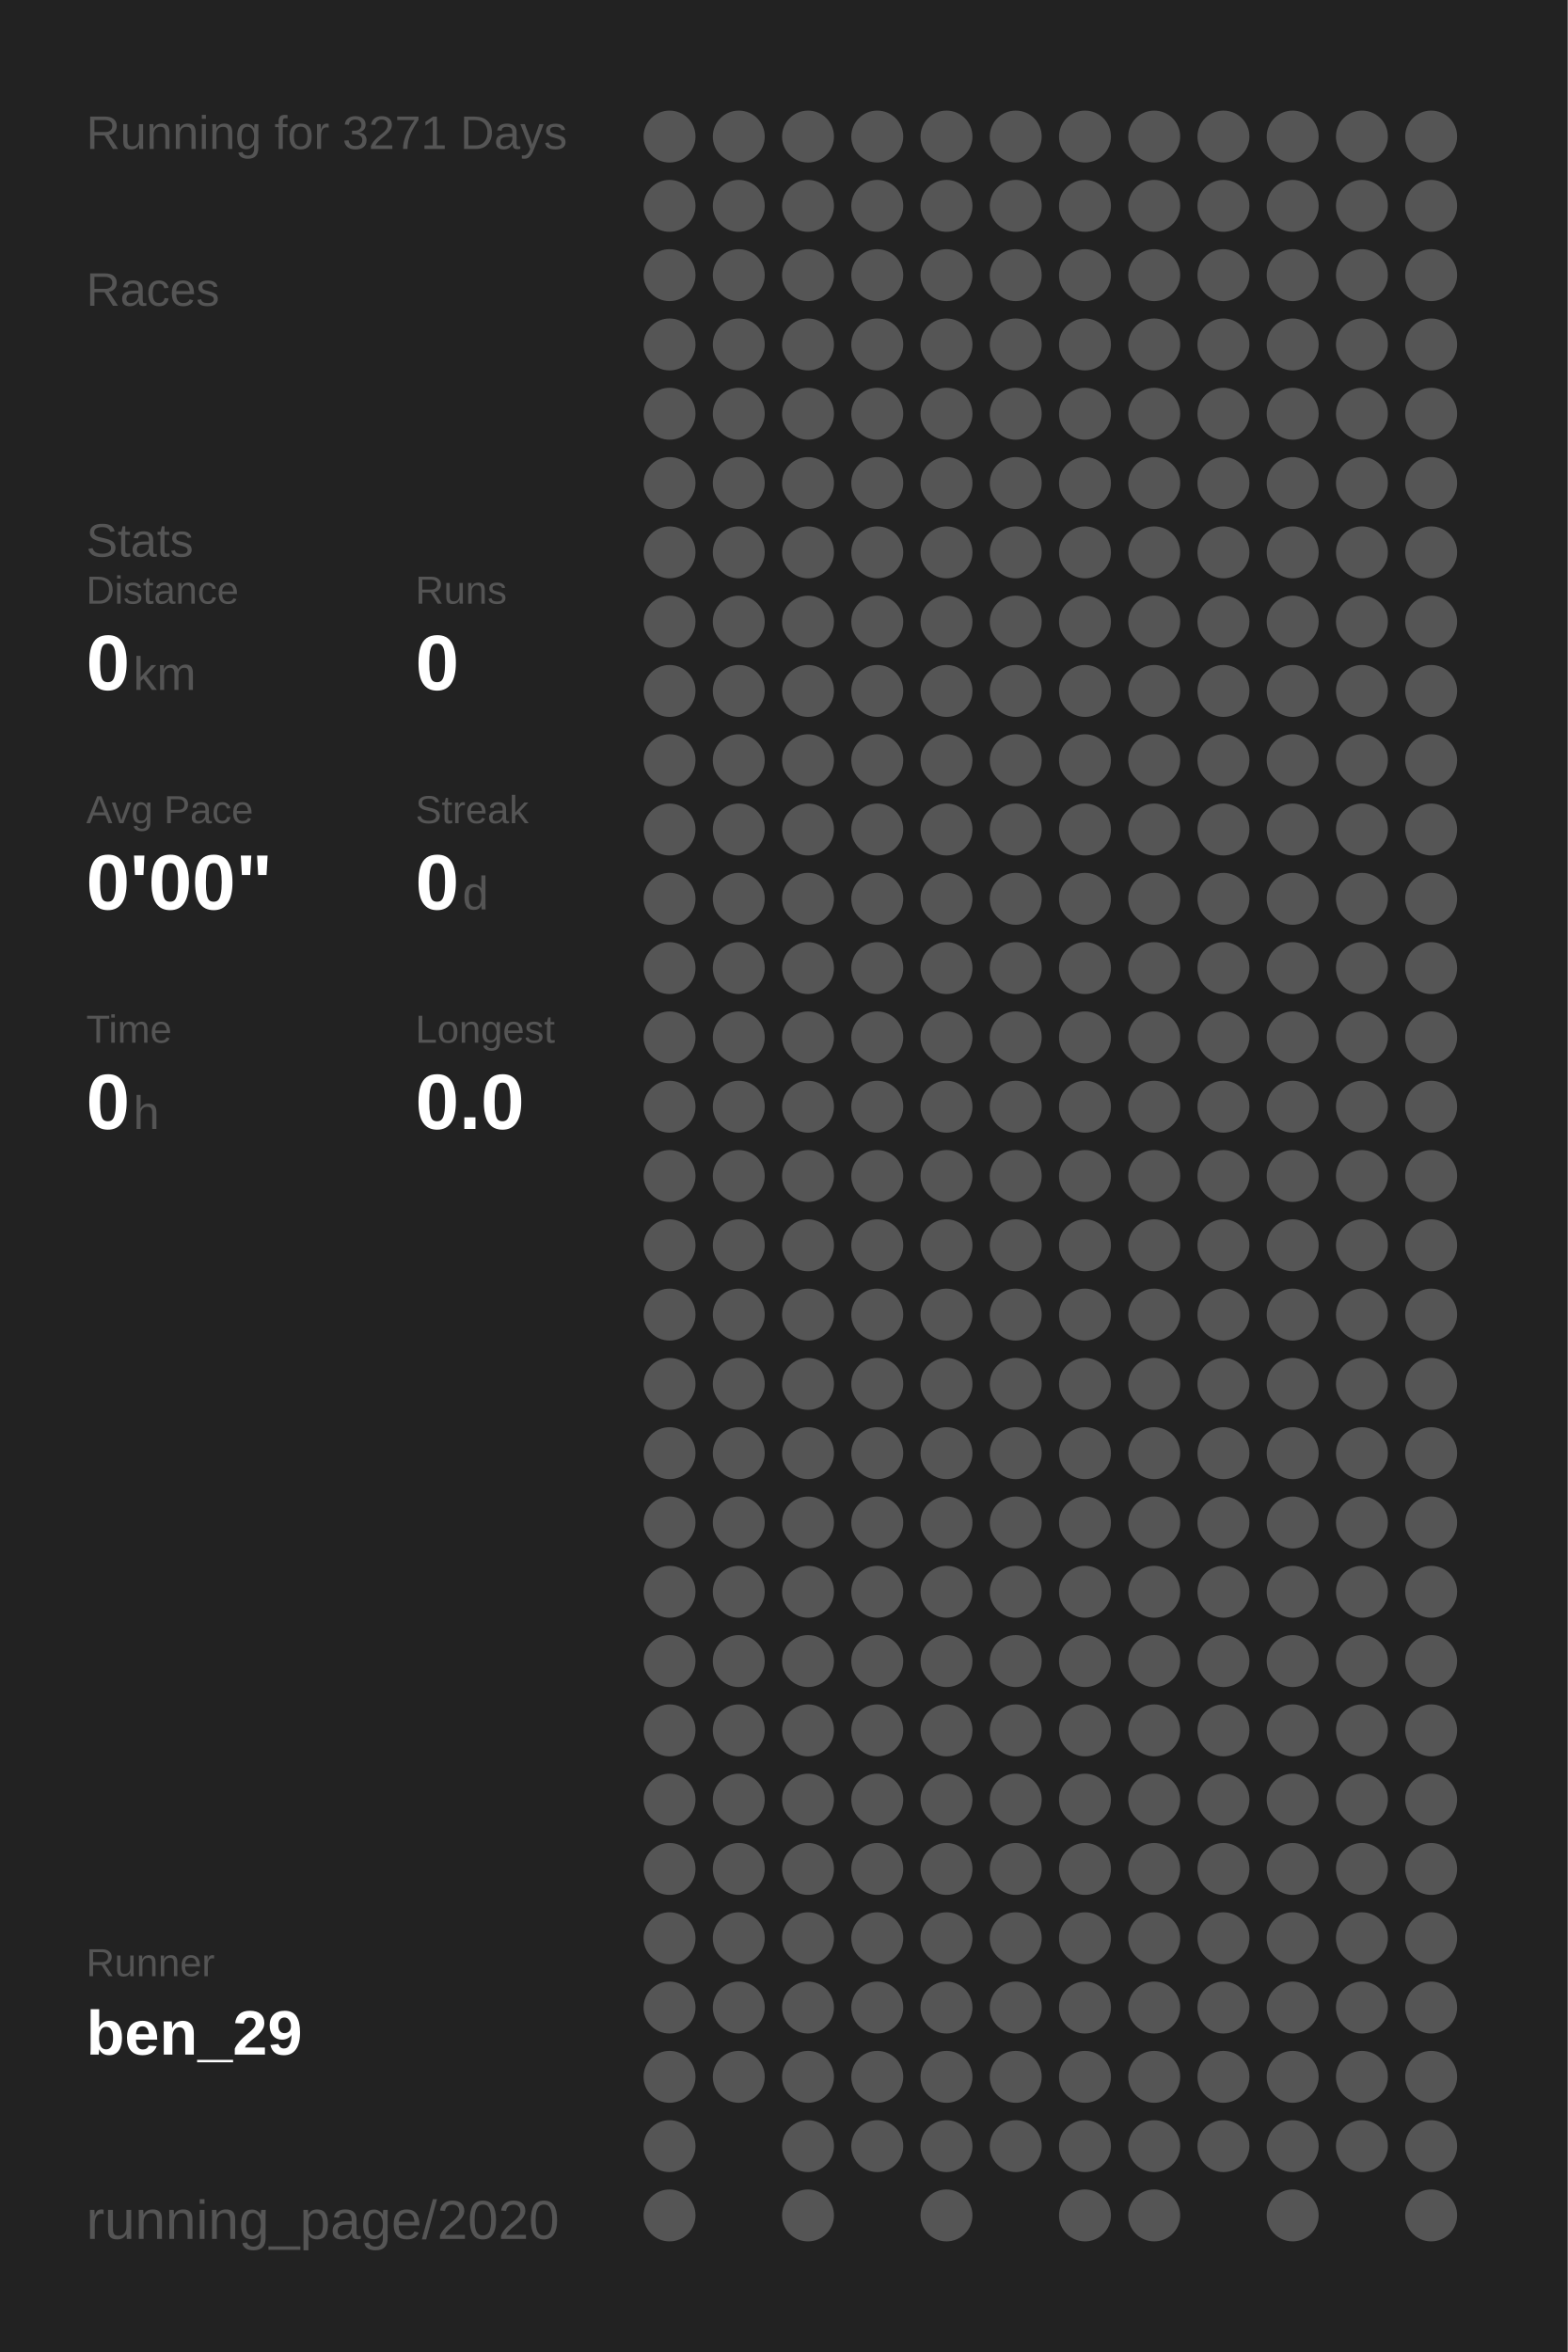
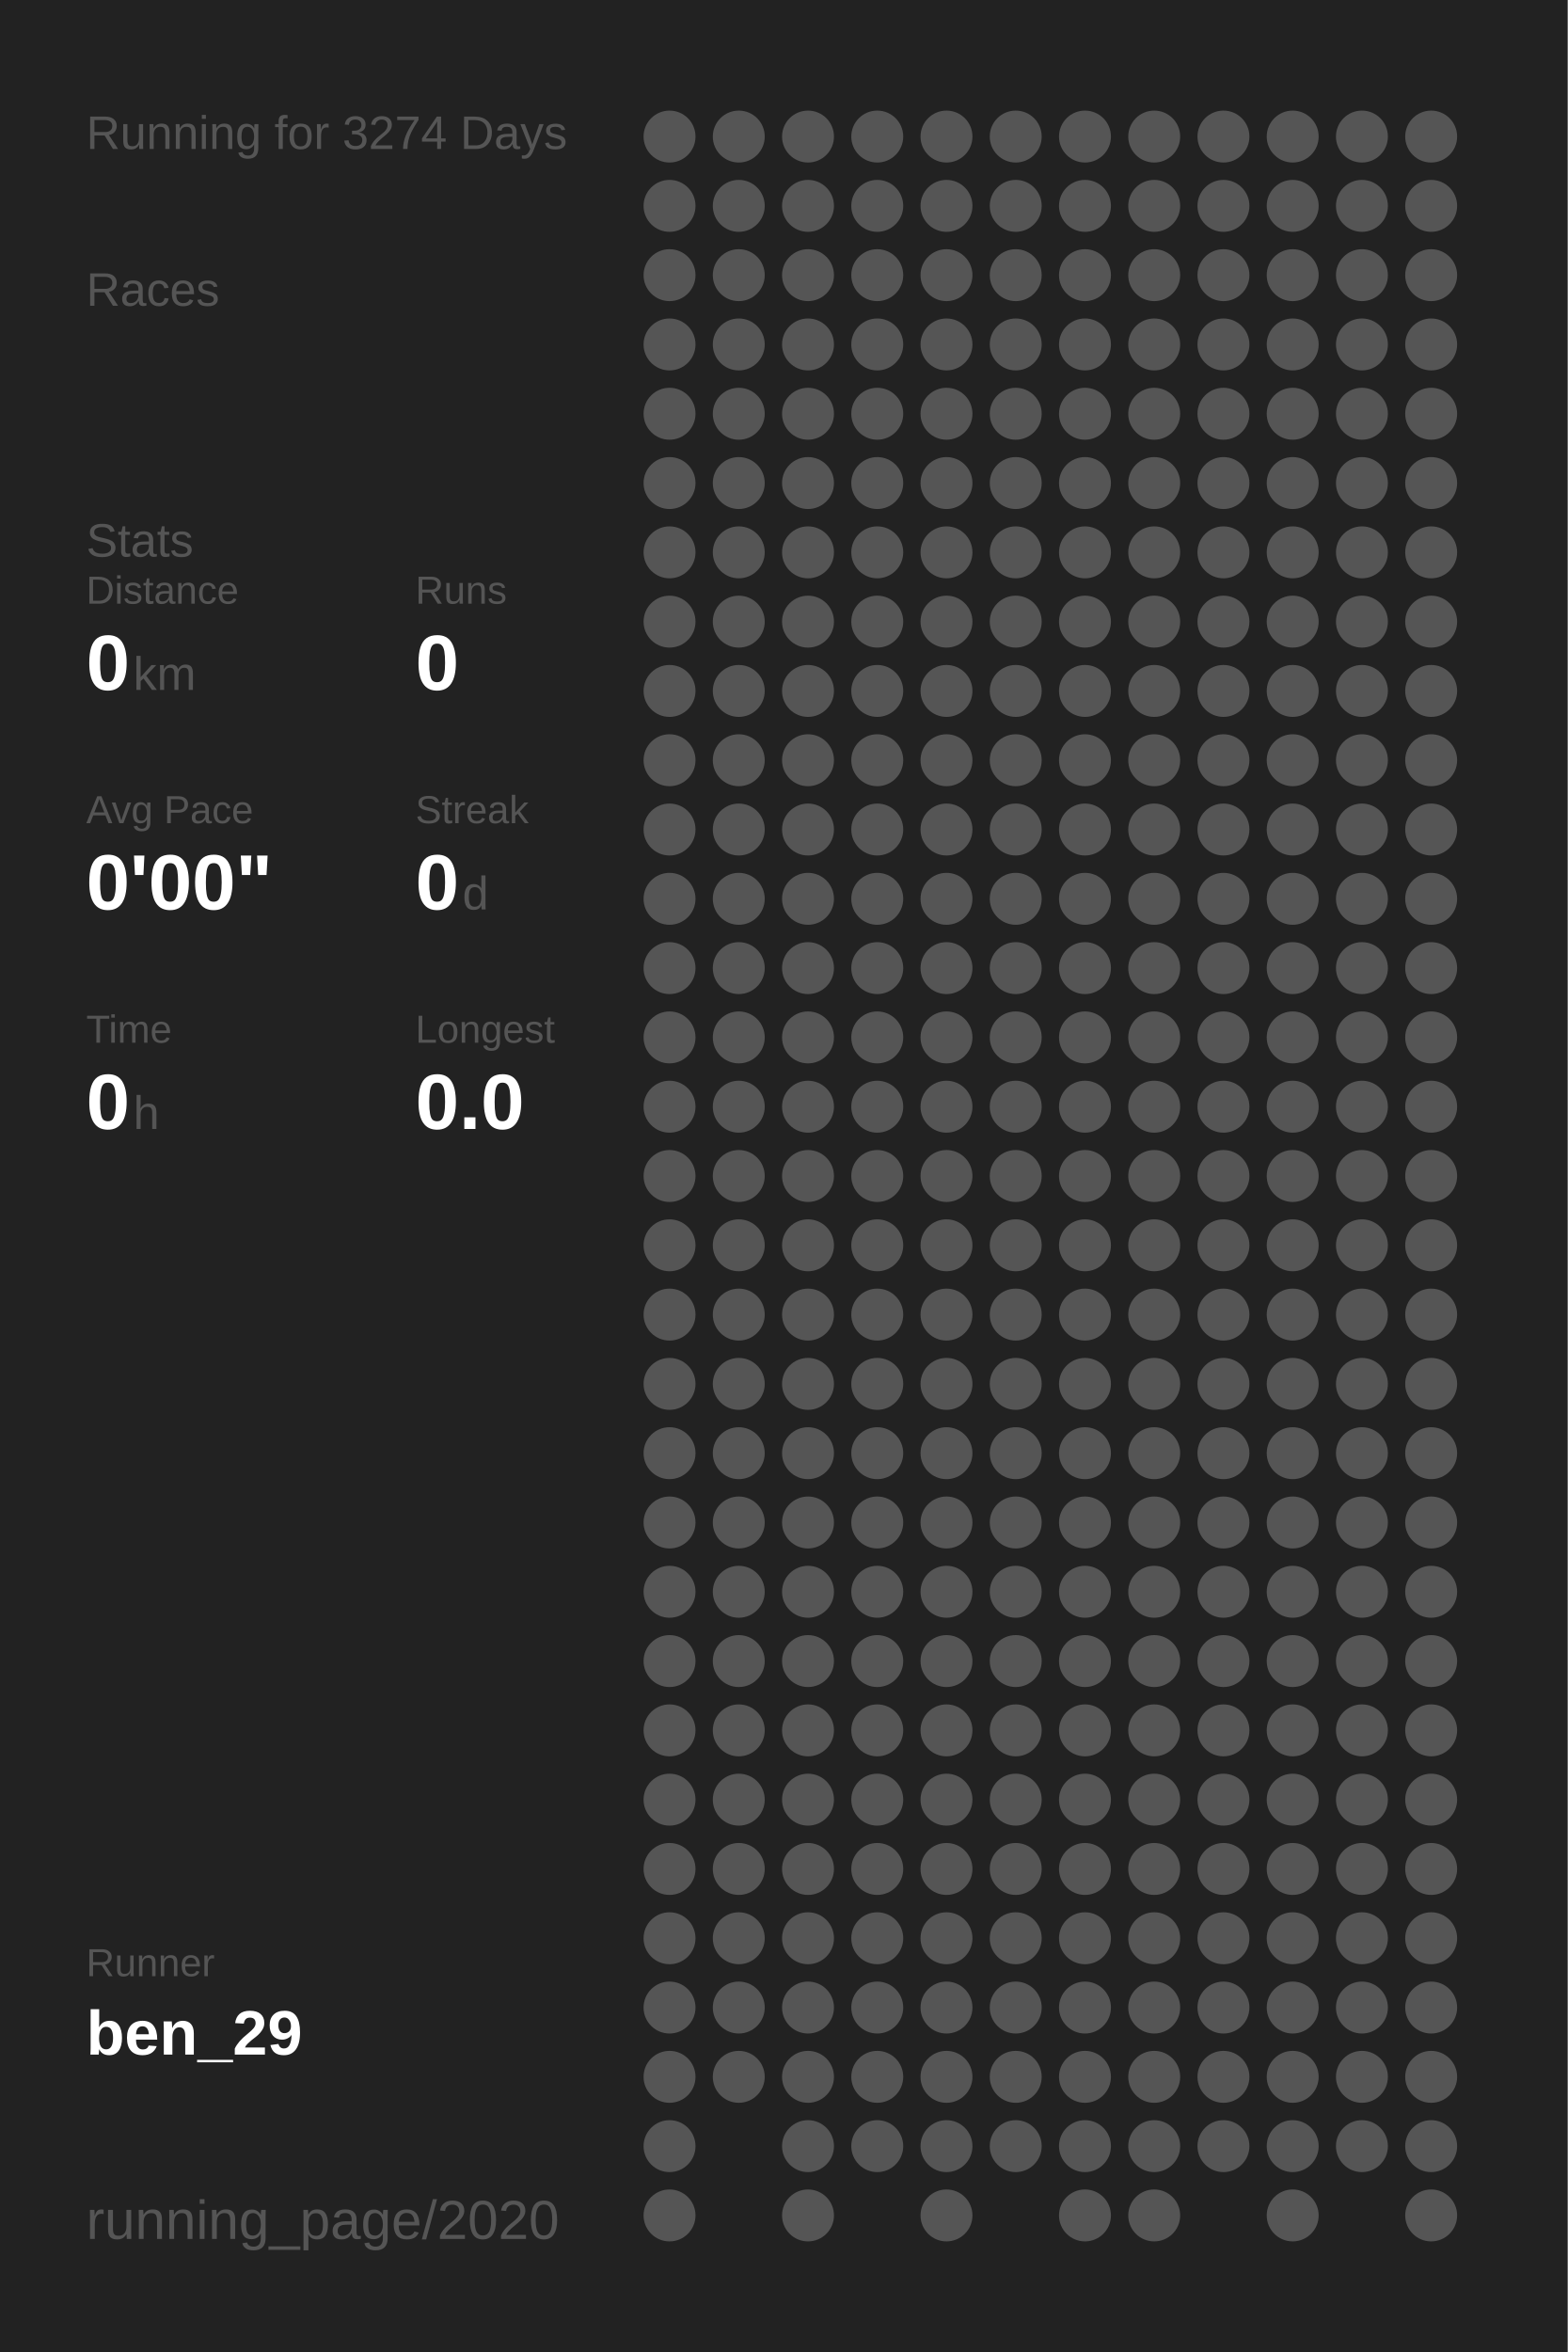
<svg xmlns="http://www.w3.org/2000/svg" baseProfile="full" height="300mm" version="1.1" viewBox="0,0,200,300" width="200mm">
  <defs />
  <rect fill="#222222" height="300" width="200" x="0" y="0" />
-   <text fill="#555555" style="font-size:6px; font-family:Arial;" x="11" y="19">Running for 3271 Days</text>
+   <text fill="#555555" style="font-size:6px; font-family:Arial;" x="11" y="19">Running for 3274 Days</text>
  <text fill="#555555" style="font-size:6px; font-family:Arial;" x="11" y="39">Races</text>
  <text fill="#555555" style="font-size:6px; font-family:Arial;" x="11" y="71">Stats</text>
  <text fill="#555555" style="font-size:5px; font-family:Arial;" x="11" y="77">Distance</text>
  <text fill="#FFFFFF" style="font-size:10px; font-family:Arial; font-weight:bold;" x="11" y="88">0</text>
  <text fill="#555555" style="font-size:6px; font-family:Arial;" x="17" y="88">km</text>
  <text fill="#555555" style="font-size:5px; font-family:Arial;" x="53" y="77">Runs</text>
  <text fill="#FFFFFF" style="font-size:10px; font-family:Arial; font-weight:bold;" x="53" y="88">0</text>
  <text fill="#555555" style="font-size:5px; font-family:Arial;" x="11" y="105">Avg Pace</text>
  <text fill="#FFFFFF" style="font-size:10px; font-family:Arial; font-weight:bold;" x="11" y="116">0'00"</text>
  <text fill="#555555" style="font-size:5px; font-family:Arial;" x="53" y="105">Streak</text>
  <text fill="#FFFFFF" style="font-size:10px; font-family:Arial; font-weight:bold;" x="53" y="116">0</text>
  <text fill="#555555" style="font-size:6px; font-family:Arial;" x="59" y="116">d</text>
  <text fill="#555555" style="font-size:5px; font-family:Arial;" x="11" y="133">Time</text>
  <text fill="#FFFFFF" style="font-size:10px; font-family:Arial; font-weight:bold;" x="11" y="144">0</text>
  <text fill="#555555" style="font-size:6px; font-family:Arial;" x="17" y="144">h</text>
  <text fill="#555555" style="font-size:5px; font-family:Arial;" x="53" y="133">Longest</text>
  <text fill="#FFFFFF" style="font-size:10px; font-family:Arial; font-weight:bold;" x="53" y="144">0.0</text>
  <text fill="#555555" style="font-size:5px; font-family:Arial;" x="11" y="252.065">Runner</text>
  <text fill="#FFFFFF" style="font-size:8px; font-family:Arial; font-weight:bold;" x="11" y="262.065">ben_29</text>
  <text fill="#555555" style="font-size:7px; font-family:Arial;" x="11" y="285.581">running_page/2020</text>
  <circle cx="85.417" cy="17.419" fill="#555555" r="3.312" />
  <circle cx="85.417" cy="26.258" fill="#555555" r="3.312" />
  <circle cx="85.417" cy="35.097" fill="#555555" r="3.312" />
  <circle cx="85.417" cy="43.935" fill="#555555" r="3.312" />
  <circle cx="85.417" cy="52.774" fill="#555555" r="3.312" />
  <circle cx="85.417" cy="61.613" fill="#555555" r="3.312" />
  <circle cx="85.417" cy="70.452" fill="#555555" r="3.312" />
  <circle cx="85.417" cy="79.29" fill="#555555" r="3.312" />
  <circle cx="85.417" cy="88.129" fill="#555555" r="3.312" />
  <circle cx="85.417" cy="96.968" fill="#555555" r="3.312" />
  <circle cx="85.417" cy="105.806" fill="#555555" r="3.312" />
  <circle cx="85.417" cy="114.645" fill="#555555" r="3.312" />
  <circle cx="85.417" cy="123.484" fill="#555555" r="3.312" />
  <circle cx="85.417" cy="132.323" fill="#555555" r="3.312" />
  <circle cx="85.417" cy="141.161" fill="#555555" r="3.312" />
  <circle cx="85.417" cy="150" fill="#555555" r="3.312" />
  <circle cx="85.417" cy="158.839" fill="#555555" r="3.312" />
  <circle cx="85.417" cy="167.677" fill="#555555" r="3.312" />
  <circle cx="85.417" cy="176.516" fill="#555555" r="3.312" />
  <circle cx="85.417" cy="185.355" fill="#555555" r="3.312" />
  <circle cx="85.417" cy="194.194" fill="#555555" r="3.312" />
  <circle cx="85.417" cy="203.032" fill="#555555" r="3.312" />
  <circle cx="85.417" cy="211.871" fill="#555555" r="3.312" />
  <circle cx="85.417" cy="220.71" fill="#555555" r="3.312" />
  <circle cx="85.417" cy="229.548" fill="#555555" r="3.312" />
  <circle cx="85.417" cy="238.387" fill="#555555" r="3.312" />
  <circle cx="85.417" cy="247.226" fill="#555555" r="3.312" />
  <circle cx="85.417" cy="256.065" fill="#555555" r="3.312" />
  <circle cx="85.417" cy="264.903" fill="#555555" r="3.312" />
  <circle cx="85.417" cy="273.742" fill="#555555" r="3.312" />
  <circle cx="85.417" cy="282.581" fill="#555555" r="3.312" />
  <circle cx="94.25" cy="17.419" fill="#555555" r="3.312" />
  <circle cx="94.25" cy="26.258" fill="#555555" r="3.312" />
  <circle cx="94.25" cy="35.097" fill="#555555" r="3.312" />
  <circle cx="94.25" cy="43.935" fill="#555555" r="3.312" />
  <circle cx="94.25" cy="52.774" fill="#555555" r="3.312" />
  <circle cx="94.25" cy="61.613" fill="#555555" r="3.312" />
  <circle cx="94.25" cy="70.452" fill="#555555" r="3.312" />
  <circle cx="94.25" cy="79.29" fill="#555555" r="3.312" />
  <circle cx="94.25" cy="88.129" fill="#555555" r="3.312" />
  <circle cx="94.25" cy="96.968" fill="#555555" r="3.312" />
  <circle cx="94.25" cy="105.806" fill="#555555" r="3.312" />
  <circle cx="94.25" cy="114.645" fill="#555555" r="3.312" />
  <circle cx="94.25" cy="123.484" fill="#555555" r="3.312" />
  <circle cx="94.25" cy="132.323" fill="#555555" r="3.312" />
  <circle cx="94.25" cy="141.161" fill="#555555" r="3.312" />
  <circle cx="94.25" cy="150" fill="#555555" r="3.312" />
  <circle cx="94.25" cy="158.839" fill="#555555" r="3.312" />
  <circle cx="94.25" cy="167.677" fill="#555555" r="3.312" />
  <circle cx="94.25" cy="176.516" fill="#555555" r="3.312" />
  <circle cx="94.25" cy="185.355" fill="#555555" r="3.312" />
  <circle cx="94.25" cy="194.194" fill="#555555" r="3.312" />
  <circle cx="94.25" cy="203.032" fill="#555555" r="3.312" />
  <circle cx="94.25" cy="211.871" fill="#555555" r="3.312" />
  <circle cx="94.25" cy="220.71" fill="#555555" r="3.312" />
  <circle cx="94.25" cy="229.548" fill="#555555" r="3.312" />
  <circle cx="94.25" cy="238.387" fill="#555555" r="3.312" />
  <circle cx="94.25" cy="247.226" fill="#555555" r="3.312" />
  <circle cx="94.25" cy="256.065" fill="#555555" r="3.312" />
  <circle cx="94.25" cy="264.903" fill="#555555" r="3.312" />
  <circle cx="103.083" cy="17.419" fill="#555555" r="3.312" />
  <circle cx="103.083" cy="26.258" fill="#555555" r="3.312" />
  <circle cx="103.083" cy="35.097" fill="#555555" r="3.312" />
  <circle cx="103.083" cy="43.935" fill="#555555" r="3.312" />
  <circle cx="103.083" cy="52.774" fill="#555555" r="3.312" />
  <circle cx="103.083" cy="61.613" fill="#555555" r="3.312" />
  <circle cx="103.083" cy="70.452" fill="#555555" r="3.312" />
  <circle cx="103.083" cy="79.29" fill="#555555" r="3.312" />
  <circle cx="103.083" cy="88.129" fill="#555555" r="3.312" />
  <circle cx="103.083" cy="96.968" fill="#555555" r="3.312" />
  <circle cx="103.083" cy="105.806" fill="#555555" r="3.312" />
  <circle cx="103.083" cy="114.645" fill="#555555" r="3.312" />
  <circle cx="103.083" cy="123.484" fill="#555555" r="3.312" />
  <circle cx="103.083" cy="132.323" fill="#555555" r="3.312" />
  <circle cx="103.083" cy="141.161" fill="#555555" r="3.312" />
  <circle cx="103.083" cy="150" fill="#555555" r="3.312" />
  <circle cx="103.083" cy="158.839" fill="#555555" r="3.312" />
  <circle cx="103.083" cy="167.677" fill="#555555" r="3.312" />
  <circle cx="103.083" cy="176.516" fill="#555555" r="3.312" />
  <circle cx="103.083" cy="185.355" fill="#555555" r="3.312" />
  <circle cx="103.083" cy="194.194" fill="#555555" r="3.312" />
  <circle cx="103.083" cy="203.032" fill="#555555" r="3.312" />
  <circle cx="103.083" cy="211.871" fill="#555555" r="3.312" />
  <circle cx="103.083" cy="220.71" fill="#555555" r="3.312" />
  <circle cx="103.083" cy="229.548" fill="#555555" r="3.312" />
  <circle cx="103.083" cy="238.387" fill="#555555" r="3.312" />
  <circle cx="103.083" cy="247.226" fill="#555555" r="3.312" />
  <circle cx="103.083" cy="256.065" fill="#555555" r="3.312" />
  <circle cx="103.083" cy="264.903" fill="#555555" r="3.312" />
  <circle cx="103.083" cy="273.742" fill="#555555" r="3.312" />
  <circle cx="103.083" cy="282.581" fill="#555555" r="3.312" />
  <circle cx="111.917" cy="17.419" fill="#555555" r="3.312" />
  <circle cx="111.917" cy="26.258" fill="#555555" r="3.312" />
  <circle cx="111.917" cy="35.097" fill="#555555" r="3.312" />
  <circle cx="111.917" cy="43.935" fill="#555555" r="3.312" />
  <circle cx="111.917" cy="52.774" fill="#555555" r="3.312" />
  <circle cx="111.917" cy="61.613" fill="#555555" r="3.312" />
  <circle cx="111.917" cy="70.452" fill="#555555" r="3.312" />
  <circle cx="111.917" cy="79.29" fill="#555555" r="3.312" />
  <circle cx="111.917" cy="88.129" fill="#555555" r="3.312" />
  <circle cx="111.917" cy="96.968" fill="#555555" r="3.312" />
  <circle cx="111.917" cy="105.806" fill="#555555" r="3.312" />
  <circle cx="111.917" cy="114.645" fill="#555555" r="3.312" />
  <circle cx="111.917" cy="123.484" fill="#555555" r="3.312" />
  <circle cx="111.917" cy="132.323" fill="#555555" r="3.312" />
  <circle cx="111.917" cy="141.161" fill="#555555" r="3.312" />
  <circle cx="111.917" cy="150" fill="#555555" r="3.312" />
  <circle cx="111.917" cy="158.839" fill="#555555" r="3.312" />
  <circle cx="111.917" cy="167.677" fill="#555555" r="3.312" />
  <circle cx="111.917" cy="176.516" fill="#555555" r="3.312" />
  <circle cx="111.917" cy="185.355" fill="#555555" r="3.312" />
  <circle cx="111.917" cy="194.194" fill="#555555" r="3.312" />
  <circle cx="111.917" cy="203.032" fill="#555555" r="3.312" />
  <circle cx="111.917" cy="211.871" fill="#555555" r="3.312" />
  <circle cx="111.917" cy="220.71" fill="#555555" r="3.312" />
  <circle cx="111.917" cy="229.548" fill="#555555" r="3.312" />
  <circle cx="111.917" cy="238.387" fill="#555555" r="3.312" />
  <circle cx="111.917" cy="247.226" fill="#555555" r="3.312" />
  <circle cx="111.917" cy="256.065" fill="#555555" r="3.312" />
  <circle cx="111.917" cy="264.903" fill="#555555" r="3.312" />
  <circle cx="111.917" cy="273.742" fill="#555555" r="3.312" />
  <circle cx="120.75" cy="17.419" fill="#555555" r="3.312" />
  <circle cx="120.75" cy="26.258" fill="#555555" r="3.312" />
  <circle cx="120.75" cy="35.097" fill="#555555" r="3.312" />
  <circle cx="120.75" cy="43.935" fill="#555555" r="3.312" />
  <circle cx="120.75" cy="52.774" fill="#555555" r="3.312" />
  <circle cx="120.75" cy="61.613" fill="#555555" r="3.312" />
  <circle cx="120.75" cy="70.452" fill="#555555" r="3.312" />
  <circle cx="120.75" cy="79.29" fill="#555555" r="3.312" />
  <circle cx="120.75" cy="88.129" fill="#555555" r="3.312" />
  <circle cx="120.75" cy="96.968" fill="#555555" r="3.312" />
  <circle cx="120.75" cy="105.806" fill="#555555" r="3.312" />
  <circle cx="120.75" cy="114.645" fill="#555555" r="3.312" />
  <circle cx="120.75" cy="123.484" fill="#555555" r="3.312" />
  <circle cx="120.75" cy="132.323" fill="#555555" r="3.312" />
  <circle cx="120.75" cy="141.161" fill="#555555" r="3.312" />
  <circle cx="120.75" cy="150" fill="#555555" r="3.312" />
  <circle cx="120.75" cy="158.839" fill="#555555" r="3.312" />
  <circle cx="120.75" cy="167.677" fill="#555555" r="3.312" />
  <circle cx="120.75" cy="176.516" fill="#555555" r="3.312" />
  <circle cx="120.75" cy="185.355" fill="#555555" r="3.312" />
  <circle cx="120.75" cy="194.194" fill="#555555" r="3.312" />
  <circle cx="120.75" cy="203.032" fill="#555555" r="3.312" />
  <circle cx="120.75" cy="211.871" fill="#555555" r="3.312" />
  <circle cx="120.75" cy="220.71" fill="#555555" r="3.312" />
  <circle cx="120.75" cy="229.548" fill="#555555" r="3.312" />
  <circle cx="120.75" cy="238.387" fill="#555555" r="3.312" />
  <circle cx="120.75" cy="247.226" fill="#555555" r="3.312" />
  <circle cx="120.75" cy="256.065" fill="#555555" r="3.312" />
  <circle cx="120.75" cy="264.903" fill="#555555" r="3.312" />
  <circle cx="120.75" cy="273.742" fill="#555555" r="3.312" />
  <circle cx="120.75" cy="282.581" fill="#555555" r="3.312" />
  <circle cx="129.583" cy="17.419" fill="#555555" r="3.312" />
  <circle cx="129.583" cy="26.258" fill="#555555" r="3.312" />
  <circle cx="129.583" cy="35.097" fill="#555555" r="3.312" />
  <circle cx="129.583" cy="43.935" fill="#555555" r="3.312" />
  <circle cx="129.583" cy="52.774" fill="#555555" r="3.312" />
  <circle cx="129.583" cy="61.613" fill="#555555" r="3.312" />
  <circle cx="129.583" cy="70.452" fill="#555555" r="3.312" />
  <circle cx="129.583" cy="79.29" fill="#555555" r="3.312" />
  <circle cx="129.583" cy="88.129" fill="#555555" r="3.312" />
  <circle cx="129.583" cy="96.968" fill="#555555" r="3.312" />
  <circle cx="129.583" cy="105.806" fill="#555555" r="3.312" />
  <circle cx="129.583" cy="114.645" fill="#555555" r="3.312" />
  <circle cx="129.583" cy="123.484" fill="#555555" r="3.312" />
  <circle cx="129.583" cy="132.323" fill="#555555" r="3.312" />
  <circle cx="129.583" cy="141.161" fill="#555555" r="3.312" />
  <circle cx="129.583" cy="150" fill="#555555" r="3.312" />
  <circle cx="129.583" cy="158.839" fill="#555555" r="3.312" />
  <circle cx="129.583" cy="167.677" fill="#555555" r="3.312" />
  <circle cx="129.583" cy="176.516" fill="#555555" r="3.312" />
  <circle cx="129.583" cy="185.355" fill="#555555" r="3.312" />
  <circle cx="129.583" cy="194.194" fill="#555555" r="3.312" />
  <circle cx="129.583" cy="203.032" fill="#555555" r="3.312" />
  <circle cx="129.583" cy="211.871" fill="#555555" r="3.312" />
  <circle cx="129.583" cy="220.71" fill="#555555" r="3.312" />
  <circle cx="129.583" cy="229.548" fill="#555555" r="3.312" />
  <circle cx="129.583" cy="238.387" fill="#555555" r="3.312" />
  <circle cx="129.583" cy="247.226" fill="#555555" r="3.312" />
  <circle cx="129.583" cy="256.065" fill="#555555" r="3.312" />
  <circle cx="129.583" cy="264.903" fill="#555555" r="3.312" />
  <circle cx="129.583" cy="273.742" fill="#555555" r="3.312" />
  <circle cx="138.417" cy="17.419" fill="#555555" r="3.312" />
  <circle cx="138.417" cy="26.258" fill="#555555" r="3.312" />
  <circle cx="138.417" cy="35.097" fill="#555555" r="3.312" />
  <circle cx="138.417" cy="43.935" fill="#555555" r="3.312" />
  <circle cx="138.417" cy="52.774" fill="#555555" r="3.312" />
  <circle cx="138.417" cy="61.613" fill="#555555" r="3.312" />
  <circle cx="138.417" cy="70.452" fill="#555555" r="3.312" />
  <circle cx="138.417" cy="79.29" fill="#555555" r="3.312" />
  <circle cx="138.417" cy="88.129" fill="#555555" r="3.312" />
  <circle cx="138.417" cy="96.968" fill="#555555" r="3.312" />
  <circle cx="138.417" cy="105.806" fill="#555555" r="3.312" />
  <circle cx="138.417" cy="114.645" fill="#555555" r="3.312" />
  <circle cx="138.417" cy="123.484" fill="#555555" r="3.312" />
  <circle cx="138.417" cy="132.323" fill="#555555" r="3.312" />
  <circle cx="138.417" cy="141.161" fill="#555555" r="3.312" />
  <circle cx="138.417" cy="150" fill="#555555" r="3.312" />
  <circle cx="138.417" cy="158.839" fill="#555555" r="3.312" />
  <circle cx="138.417" cy="167.677" fill="#555555" r="3.312" />
  <circle cx="138.417" cy="176.516" fill="#555555" r="3.312" />
  <circle cx="138.417" cy="185.355" fill="#555555" r="3.312" />
  <circle cx="138.417" cy="194.194" fill="#555555" r="3.312" />
  <circle cx="138.417" cy="203.032" fill="#555555" r="3.312" />
  <circle cx="138.417" cy="211.871" fill="#555555" r="3.312" />
  <circle cx="138.417" cy="220.71" fill="#555555" r="3.312" />
  <circle cx="138.417" cy="229.548" fill="#555555" r="3.312" />
  <circle cx="138.417" cy="238.387" fill="#555555" r="3.312" />
  <circle cx="138.417" cy="247.226" fill="#555555" r="3.312" />
  <circle cx="138.417" cy="256.065" fill="#555555" r="3.312" />
  <circle cx="138.417" cy="264.903" fill="#555555" r="3.312" />
  <circle cx="138.417" cy="273.742" fill="#555555" r="3.312" />
  <circle cx="138.417" cy="282.581" fill="#555555" r="3.312" />
  <circle cx="147.25" cy="17.419" fill="#555555" r="3.312" />
  <circle cx="147.25" cy="26.258" fill="#555555" r="3.312" />
  <circle cx="147.25" cy="35.097" fill="#555555" r="3.312" />
  <circle cx="147.25" cy="43.935" fill="#555555" r="3.312" />
  <circle cx="147.25" cy="52.774" fill="#555555" r="3.312" />
  <circle cx="147.25" cy="61.613" fill="#555555" r="3.312" />
  <circle cx="147.25" cy="70.452" fill="#555555" r="3.312" />
  <circle cx="147.25" cy="79.29" fill="#555555" r="3.312" />
  <circle cx="147.25" cy="88.129" fill="#555555" r="3.312" />
  <circle cx="147.25" cy="96.968" fill="#555555" r="3.312" />
  <circle cx="147.25" cy="105.806" fill="#555555" r="3.312" />
  <circle cx="147.25" cy="114.645" fill="#555555" r="3.312" />
  <circle cx="147.25" cy="123.484" fill="#555555" r="3.312" />
  <circle cx="147.25" cy="132.323" fill="#555555" r="3.312" />
  <circle cx="147.25" cy="141.161" fill="#555555" r="3.312" />
  <circle cx="147.25" cy="150" fill="#555555" r="3.312" />
  <circle cx="147.25" cy="158.839" fill="#555555" r="3.312" />
  <circle cx="147.25" cy="167.677" fill="#555555" r="3.312" />
  <circle cx="147.25" cy="176.516" fill="#555555" r="3.312" />
  <circle cx="147.25" cy="185.355" fill="#555555" r="3.312" />
  <circle cx="147.25" cy="194.194" fill="#555555" r="3.312" />
  <circle cx="147.25" cy="203.032" fill="#555555" r="3.312" />
  <circle cx="147.25" cy="211.871" fill="#555555" r="3.312" />
  <circle cx="147.25" cy="220.71" fill="#555555" r="3.312" />
  <circle cx="147.25" cy="229.548" fill="#555555" r="3.312" />
  <circle cx="147.25" cy="238.387" fill="#555555" r="3.312" />
  <circle cx="147.25" cy="247.226" fill="#555555" r="3.312" />
  <circle cx="147.25" cy="256.065" fill="#555555" r="3.312" />
  <circle cx="147.25" cy="264.903" fill="#555555" r="3.312" />
  <circle cx="147.25" cy="273.742" fill="#555555" r="3.312" />
  <circle cx="147.25" cy="282.581" fill="#555555" r="3.312" />
  <circle cx="156.083" cy="17.419" fill="#555555" r="3.312" />
  <circle cx="156.083" cy="26.258" fill="#555555" r="3.312" />
  <circle cx="156.083" cy="35.097" fill="#555555" r="3.312" />
  <circle cx="156.083" cy="43.935" fill="#555555" r="3.312" />
  <circle cx="156.083" cy="52.774" fill="#555555" r="3.312" />
  <circle cx="156.083" cy="61.613" fill="#555555" r="3.312" />
  <circle cx="156.083" cy="70.452" fill="#555555" r="3.312" />
  <circle cx="156.083" cy="79.29" fill="#555555" r="3.312" />
  <circle cx="156.083" cy="88.129" fill="#555555" r="3.312" />
  <circle cx="156.083" cy="96.968" fill="#555555" r="3.312" />
  <circle cx="156.083" cy="105.806" fill="#555555" r="3.312" />
  <circle cx="156.083" cy="114.645" fill="#555555" r="3.312" />
  <circle cx="156.083" cy="123.484" fill="#555555" r="3.312" />
  <circle cx="156.083" cy="132.323" fill="#555555" r="3.312" />
  <circle cx="156.083" cy="141.161" fill="#555555" r="3.312" />
  <circle cx="156.083" cy="150" fill="#555555" r="3.312" />
  <circle cx="156.083" cy="158.839" fill="#555555" r="3.312" />
  <circle cx="156.083" cy="167.677" fill="#555555" r="3.312" />
  <circle cx="156.083" cy="176.516" fill="#555555" r="3.312" />
  <circle cx="156.083" cy="185.355" fill="#555555" r="3.312" />
  <circle cx="156.083" cy="194.194" fill="#555555" r="3.312" />
  <circle cx="156.083" cy="203.032" fill="#555555" r="3.312" />
  <circle cx="156.083" cy="211.871" fill="#555555" r="3.312" />
  <circle cx="156.083" cy="220.71" fill="#555555" r="3.312" />
  <circle cx="156.083" cy="229.548" fill="#555555" r="3.312" />
  <circle cx="156.083" cy="238.387" fill="#555555" r="3.312" />
  <circle cx="156.083" cy="247.226" fill="#555555" r="3.312" />
  <circle cx="156.083" cy="256.065" fill="#555555" r="3.312" />
  <circle cx="156.083" cy="264.903" fill="#555555" r="3.312" />
  <circle cx="156.083" cy="273.742" fill="#555555" r="3.312" />
  <circle cx="164.917" cy="17.419" fill="#555555" r="3.312" />
  <circle cx="164.917" cy="26.258" fill="#555555" r="3.312" />
  <circle cx="164.917" cy="35.097" fill="#555555" r="3.312" />
  <circle cx="164.917" cy="43.935" fill="#555555" r="3.312" />
  <circle cx="164.917" cy="52.774" fill="#555555" r="3.312" />
  <circle cx="164.917" cy="61.613" fill="#555555" r="3.312" />
  <circle cx="164.917" cy="70.452" fill="#555555" r="3.312" />
  <circle cx="164.917" cy="79.29" fill="#555555" r="3.312" />
  <circle cx="164.917" cy="88.129" fill="#555555" r="3.312" />
  <circle cx="164.917" cy="96.968" fill="#555555" r="3.312" />
  <circle cx="164.917" cy="105.806" fill="#555555" r="3.312" />
  <circle cx="164.917" cy="114.645" fill="#555555" r="3.312" />
  <circle cx="164.917" cy="123.484" fill="#555555" r="3.312" />
  <circle cx="164.917" cy="132.323" fill="#555555" r="3.312" />
  <circle cx="164.917" cy="141.161" fill="#555555" r="3.312" />
  <circle cx="164.917" cy="150" fill="#555555" r="3.312" />
  <circle cx="164.917" cy="158.839" fill="#555555" r="3.312" />
  <circle cx="164.917" cy="167.677" fill="#555555" r="3.312" />
  <circle cx="164.917" cy="176.516" fill="#555555" r="3.312" />
  <circle cx="164.917" cy="185.355" fill="#555555" r="3.312" />
  <circle cx="164.917" cy="194.194" fill="#555555" r="3.312" />
  <circle cx="164.917" cy="203.032" fill="#555555" r="3.312" />
  <circle cx="164.917" cy="211.871" fill="#555555" r="3.312" />
  <circle cx="164.917" cy="220.71" fill="#555555" r="3.312" />
  <circle cx="164.917" cy="229.548" fill="#555555" r="3.312" />
  <circle cx="164.917" cy="238.387" fill="#555555" r="3.312" />
  <circle cx="164.917" cy="247.226" fill="#555555" r="3.312" />
  <circle cx="164.917" cy="256.065" fill="#555555" r="3.312" />
  <circle cx="164.917" cy="264.903" fill="#555555" r="3.312" />
  <circle cx="164.917" cy="273.742" fill="#555555" r="3.312" />
  <circle cx="164.917" cy="282.581" fill="#555555" r="3.312" />
  <circle cx="173.75" cy="17.419" fill="#555555" r="3.312" />
  <circle cx="173.75" cy="26.258" fill="#555555" r="3.312" />
  <circle cx="173.75" cy="35.097" fill="#555555" r="3.312" />
  <circle cx="173.75" cy="43.935" fill="#555555" r="3.312" />
  <circle cx="173.75" cy="52.774" fill="#555555" r="3.312" />
  <circle cx="173.75" cy="61.613" fill="#555555" r="3.312" />
  <circle cx="173.75" cy="70.452" fill="#555555" r="3.312" />
  <circle cx="173.75" cy="79.29" fill="#555555" r="3.312" />
  <circle cx="173.75" cy="88.129" fill="#555555" r="3.312" />
  <circle cx="173.75" cy="96.968" fill="#555555" r="3.312" />
  <circle cx="173.75" cy="105.806" fill="#555555" r="3.312" />
  <circle cx="173.75" cy="114.645" fill="#555555" r="3.312" />
  <circle cx="173.75" cy="123.484" fill="#555555" r="3.312" />
  <circle cx="173.75" cy="132.323" fill="#555555" r="3.312" />
  <circle cx="173.75" cy="141.161" fill="#555555" r="3.312" />
  <circle cx="173.75" cy="150" fill="#555555" r="3.312" />
  <circle cx="173.75" cy="158.839" fill="#555555" r="3.312" />
  <circle cx="173.75" cy="167.677" fill="#555555" r="3.312" />
  <circle cx="173.75" cy="176.516" fill="#555555" r="3.312" />
  <circle cx="173.75" cy="185.355" fill="#555555" r="3.312" />
  <circle cx="173.75" cy="194.194" fill="#555555" r="3.312" />
  <circle cx="173.75" cy="203.032" fill="#555555" r="3.312" />
  <circle cx="173.75" cy="211.871" fill="#555555" r="3.312" />
  <circle cx="173.75" cy="220.71" fill="#555555" r="3.312" />
  <circle cx="173.75" cy="229.548" fill="#555555" r="3.312" />
  <circle cx="173.75" cy="238.387" fill="#555555" r="3.312" />
  <circle cx="173.75" cy="247.226" fill="#555555" r="3.312" />
  <circle cx="173.75" cy="256.065" fill="#555555" r="3.312" />
  <circle cx="173.75" cy="264.903" fill="#555555" r="3.312" />
  <circle cx="173.75" cy="273.742" fill="#555555" r="3.312" />
  <circle cx="182.583" cy="17.419" fill="#555555" r="3.312" />
  <circle cx="182.583" cy="26.258" fill="#555555" r="3.312" />
  <circle cx="182.583" cy="35.097" fill="#555555" r="3.312" />
  <circle cx="182.583" cy="43.935" fill="#555555" r="3.312" />
  <circle cx="182.583" cy="52.774" fill="#555555" r="3.312" />
  <circle cx="182.583" cy="61.613" fill="#555555" r="3.312" />
  <circle cx="182.583" cy="70.452" fill="#555555" r="3.312" />
  <circle cx="182.583" cy="79.29" fill="#555555" r="3.312" />
  <circle cx="182.583" cy="88.129" fill="#555555" r="3.312" />
  <circle cx="182.583" cy="96.968" fill="#555555" r="3.312" />
  <circle cx="182.583" cy="105.806" fill="#555555" r="3.312" />
  <circle cx="182.583" cy="114.645" fill="#555555" r="3.312" />
  <circle cx="182.583" cy="123.484" fill="#555555" r="3.312" />
  <circle cx="182.583" cy="132.323" fill="#555555" r="3.312" />
  <circle cx="182.583" cy="141.161" fill="#555555" r="3.312" />
  <circle cx="182.583" cy="150" fill="#555555" r="3.312" />
  <circle cx="182.583" cy="158.839" fill="#555555" r="3.312" />
  <circle cx="182.583" cy="167.677" fill="#555555" r="3.312" />
  <circle cx="182.583" cy="176.516" fill="#555555" r="3.312" />
  <circle cx="182.583" cy="185.355" fill="#555555" r="3.312" />
  <circle cx="182.583" cy="194.194" fill="#555555" r="3.312" />
  <circle cx="182.583" cy="203.032" fill="#555555" r="3.312" />
  <circle cx="182.583" cy="211.871" fill="#555555" r="3.312" />
  <circle cx="182.583" cy="220.71" fill="#555555" r="3.312" />
  <circle cx="182.583" cy="229.548" fill="#555555" r="3.312" />
  <circle cx="182.583" cy="238.387" fill="#555555" r="3.312" />
  <circle cx="182.583" cy="247.226" fill="#555555" r="3.312" />
  <circle cx="182.583" cy="256.065" fill="#555555" r="3.312" />
  <circle cx="182.583" cy="264.903" fill="#555555" r="3.312" />
  <circle cx="182.583" cy="273.742" fill="#555555" r="3.312" />
  <circle cx="182.583" cy="282.581" fill="#555555" r="3.312" />
</svg>
